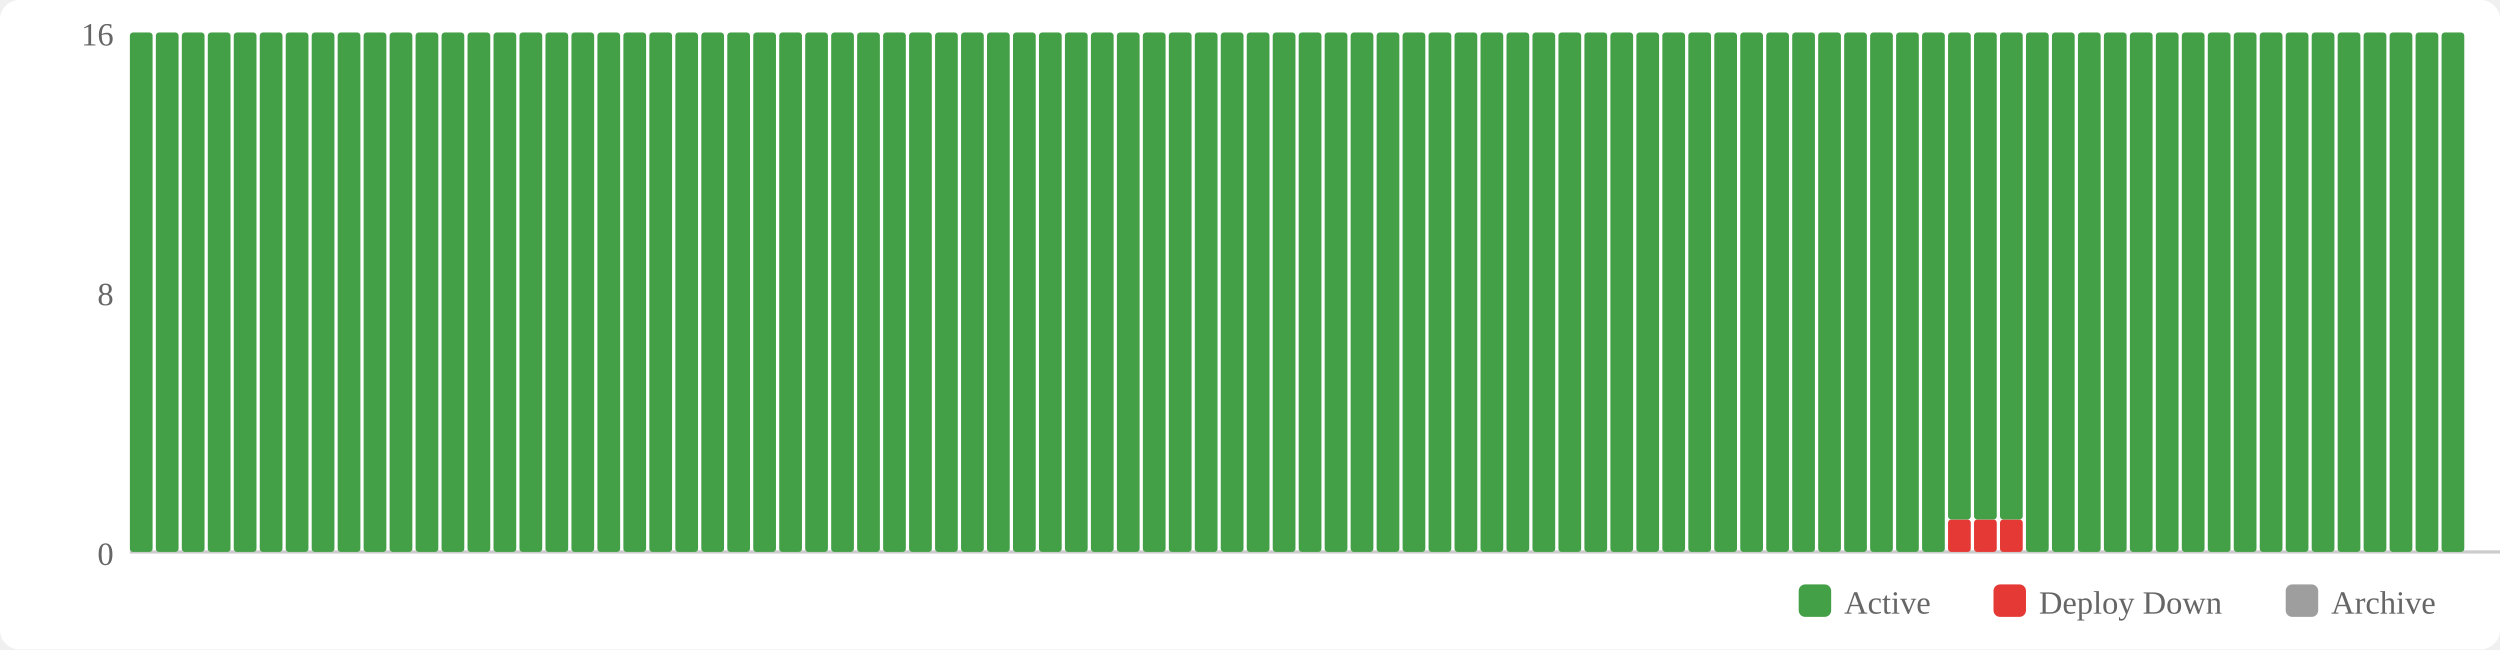
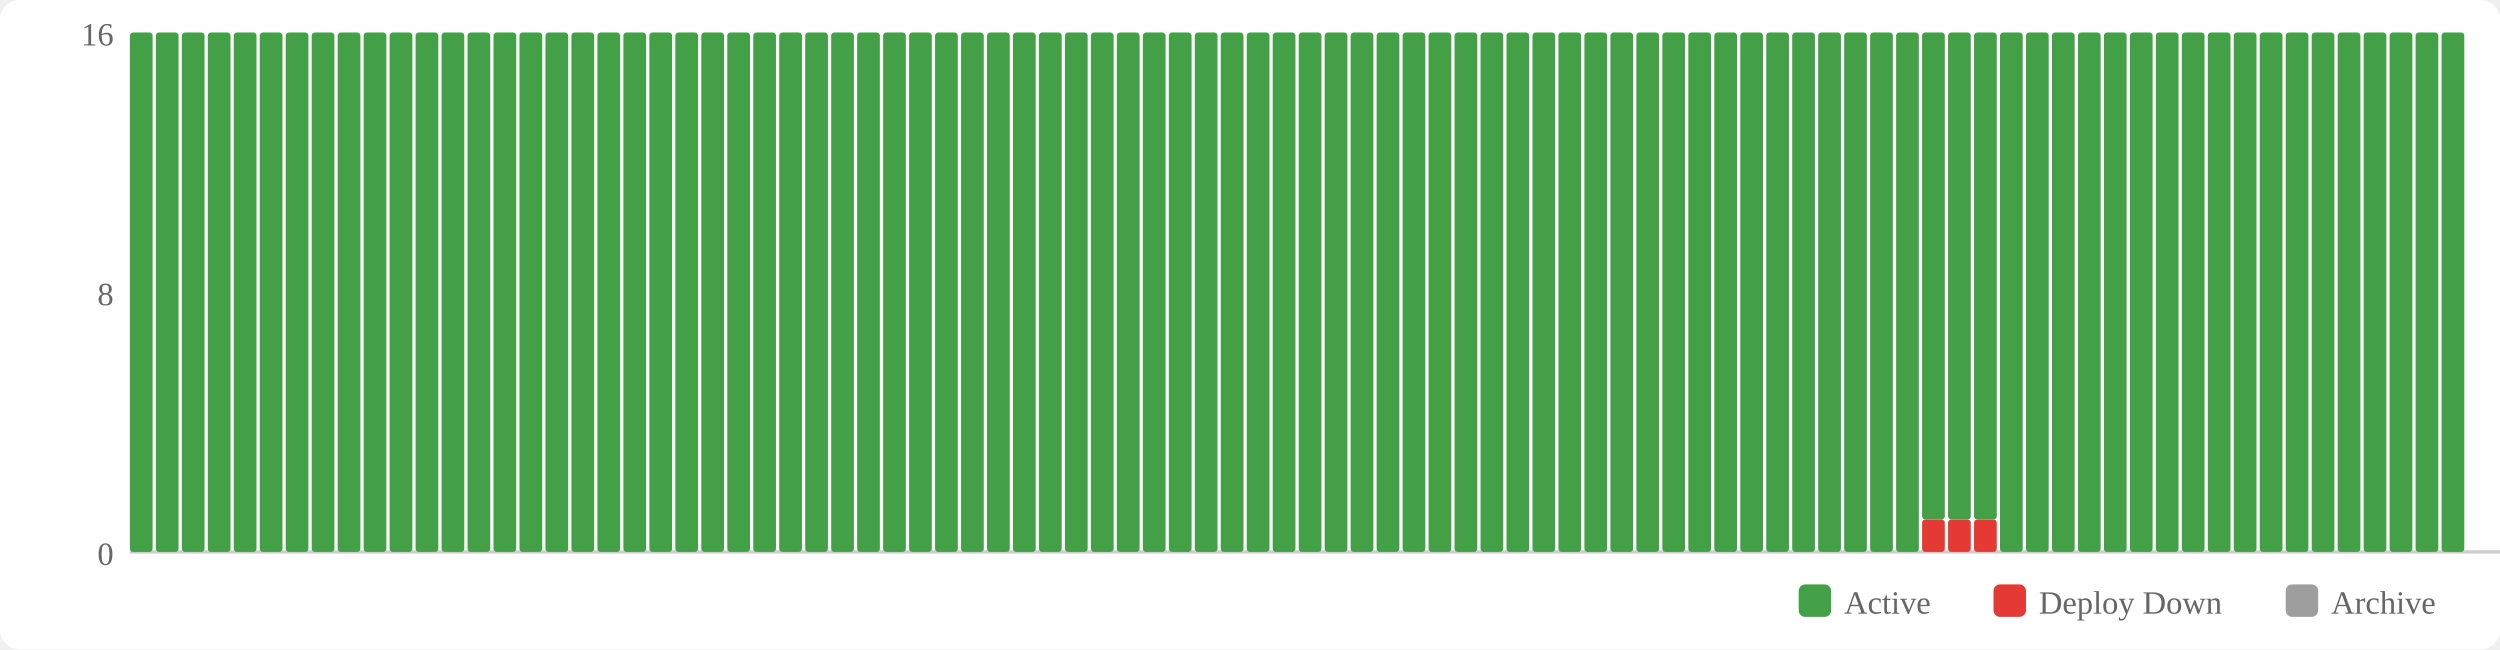
<svg xmlns="http://www.w3.org/2000/svg" width="770" height="200" viewBox="0 0 770 200">
  <rect width="770" height="200" fill="#fff" rx="6" />
  <rect x="554" y="180" width="10" height="10" fill="#43a047" rx="2" />
  <text x="568" y="189" font-size="10" fill="#666">Active</text>
  <rect x="614" y="180" width="10" height="10" fill="#e53935" rx="2" />
  <text x="628" y="189" font-size="10" fill="#666">Deploy Down</text>
  <rect x="704" y="180" width="10" height="10" fill="#9e9e9e" rx="2" />
  <text x="718" y="189" font-size="10" fill="#666">Archive</text>
  <text x="35" y="174" text-anchor="end" font-size="10" fill="#666">0</text>
  <text x="35" y="94" text-anchor="end" font-size="10" fill="#666">8</text>
  <text x="35" y="14" text-anchor="end" font-size="10" fill="#666">16</text>
  <line x1="40" y1="170" x2="770" y2="170" stroke="#ccc" stroke-width="1" />
  <rect x="40" y="10" width="7" height="160" fill="#43a047" rx="1" />
  <rect x="48" y="10" width="7" height="160" fill="#43a047" rx="1" />
  <rect x="56" y="10" width="7" height="160" fill="#43a047" rx="1" />
  <rect x="64" y="10" width="7" height="160" fill="#43a047" rx="1" />
  <rect x="72" y="10" width="7" height="160" fill="#43a047" rx="1" />
  <rect x="80" y="10" width="7" height="160" fill="#43a047" rx="1" />
  <rect x="88" y="10" width="7" height="160" fill="#43a047" rx="1" />
  <rect x="96" y="10" width="7" height="160" fill="#43a047" rx="1" />
  <rect x="104" y="10" width="7" height="160" fill="#43a047" rx="1" />
  <rect x="112" y="10" width="7" height="160" fill="#43a047" rx="1" />
  <rect x="120" y="10" width="7" height="160" fill="#43a047" rx="1" />
  <rect x="128" y="10" width="7" height="160" fill="#43a047" rx="1" />
  <rect x="136" y="10" width="7" height="160" fill="#43a047" rx="1" />
  <rect x="144" y="10" width="7" height="160" fill="#43a047" rx="1" />
  <rect x="152" y="10" width="7" height="160" fill="#43a047" rx="1" />
  <rect x="160" y="10" width="7" height="160" fill="#43a047" rx="1" />
  <rect x="168" y="10" width="7" height="160" fill="#43a047" rx="1" />
  <rect x="176" y="10" width="7" height="160" fill="#43a047" rx="1" />
  <rect x="184" y="10" width="7" height="160" fill="#43a047" rx="1" />
  <rect x="192" y="10" width="7" height="160" fill="#43a047" rx="1" />
  <rect x="200" y="10" width="7" height="160" fill="#43a047" rx="1" />
  <rect x="208" y="10" width="7" height="160" fill="#43a047" rx="1" />
  <rect x="216" y="10" width="7" height="160" fill="#43a047" rx="1" />
  <rect x="224" y="10" width="7" height="160" fill="#43a047" rx="1" />
  <rect x="232" y="10" width="7" height="160" fill="#43a047" rx="1" />
  <rect x="240" y="10" width="7" height="160" fill="#43a047" rx="1" />
  <rect x="248" y="10" width="7" height="160" fill="#43a047" rx="1" />
  <rect x="256" y="10" width="7" height="160" fill="#43a047" rx="1" />
  <rect x="264" y="10" width="7" height="160" fill="#43a047" rx="1" />
  <rect x="272" y="10" width="7" height="160" fill="#43a047" rx="1" />
  <rect x="280" y="10" width="7" height="160" fill="#43a047" rx="1" />
  <rect x="288" y="10" width="7" height="160" fill="#43a047" rx="1" />
  <rect x="296" y="10" width="7" height="160" fill="#43a047" rx="1" />
  <rect x="304" y="10" width="7" height="160" fill="#43a047" rx="1" />
  <rect x="312" y="10" width="7" height="160" fill="#43a047" rx="1" />
  <rect x="320" y="10" width="7" height="160" fill="#43a047" rx="1" />
  <rect x="328" y="10" width="7" height="160" fill="#43a047" rx="1" />
  <rect x="336" y="10" width="7" height="160" fill="#43a047" rx="1" />
  <rect x="344" y="10" width="7" height="160" fill="#43a047" rx="1" />
  <rect x="352" y="10" width="7" height="160" fill="#43a047" rx="1" />
  <rect x="360" y="10" width="7" height="160" fill="#43a047" rx="1" />
  <rect x="368" y="10" width="7" height="160" fill="#43a047" rx="1" />
  <rect x="376" y="10" width="7" height="160" fill="#43a047" rx="1" />
  <rect x="384" y="10" width="7" height="160" fill="#43a047" rx="1" />
  <rect x="392" y="10" width="7" height="160" fill="#43a047" rx="1" />
  <rect x="400" y="10" width="7" height="160" fill="#43a047" rx="1" />
  <rect x="408" y="10" width="7" height="160" fill="#43a047" rx="1" />
  <rect x="416" y="10" width="7" height="160" fill="#43a047" rx="1" />
  <rect x="424" y="10" width="7" height="160" fill="#43a047" rx="1" />
  <rect x="432" y="10" width="7" height="160" fill="#43a047" rx="1" />
  <rect x="440" y="10" width="7" height="160" fill="#43a047" rx="1" />
  <rect x="448" y="10" width="7" height="160" fill="#43a047" rx="1" />
  <rect x="456" y="10" width="7" height="160" fill="#43a047" rx="1" />
  <rect x="464" y="10" width="7" height="160" fill="#43a047" rx="1" />
  <rect x="472" y="10" width="7" height="160" fill="#43a047" rx="1" />
  <rect x="480" y="10" width="7" height="160" fill="#43a047" rx="1" />
  <rect x="488" y="10" width="7" height="160" fill="#43a047" rx="1" />
  <rect x="496" y="10" width="7" height="160" fill="#43a047" rx="1" />
  <rect x="504" y="10" width="7" height="160" fill="#43a047" rx="1" />
  <rect x="512" y="10" width="7" height="160" fill="#43a047" rx="1" />
  <rect x="520" y="10" width="7" height="160" fill="#43a047" rx="1" />
  <rect x="528" y="10" width="7" height="160" fill="#43a047" rx="1" />
  <rect x="536" y="10" width="7" height="160" fill="#43a047" rx="1" />
  <rect x="544" y="10" width="7" height="160" fill="#43a047" rx="1" />
  <rect x="552" y="10" width="7" height="160" fill="#43a047" rx="1" />
  <rect x="560" y="10" width="7" height="160" fill="#43a047" rx="1" />
  <rect x="568" y="10" width="7" height="160" fill="#43a047" rx="1" />
  <rect x="576" y="10" width="7" height="160" fill="#43a047" rx="1" />
  <rect x="584" y="10" width="7" height="160" fill="#43a047" rx="1" />
-   <rect x="592" y="10" width="7" height="160" fill="#43a047" rx="1" />
+   <rect x="592" y="160" width="7" height="10" fill="#e53935" rx="1" />
+   <rect x="592" y="10" width="7" height="150" fill="#43a047" rx="1" />
  <rect x="600" y="160" width="7" height="10" fill="#e53935" rx="1" />
  <rect x="600" y="10" width="7" height="150" fill="#43a047" rx="1" />
  <rect x="608" y="160" width="7" height="10" fill="#e53935" rx="1" />
  <rect x="608" y="10" width="7" height="150" fill="#43a047" rx="1" />
-   <rect x="616" y="160" width="7" height="10" fill="#e53935" rx="1" />
-   <rect x="616" y="10" width="7" height="150" fill="#43a047" rx="1" />
+   <rect x="616" y="10" width="7" height="160" fill="#43a047" rx="1" />
  <rect x="624" y="10" width="7" height="160" fill="#43a047" rx="1" />
  <rect x="632" y="10" width="7" height="160" fill="#43a047" rx="1" />
  <rect x="640" y="10" width="7" height="160" fill="#43a047" rx="1" />
  <rect x="648" y="10" width="7" height="160" fill="#43a047" rx="1" />
  <rect x="656" y="10" width="7" height="160" fill="#43a047" rx="1" />
  <rect x="664" y="10" width="7" height="160" fill="#43a047" rx="1" />
  <rect x="672" y="10" width="7" height="160" fill="#43a047" rx="1" />
  <rect x="680" y="10" width="7" height="160" fill="#43a047" rx="1" />
  <rect x="688" y="10" width="7" height="160" fill="#43a047" rx="1" />
  <rect x="696" y="10" width="7" height="160" fill="#43a047" rx="1" />
  <rect x="704" y="10" width="7" height="160" fill="#43a047" rx="1" />
  <rect x="712" y="10" width="7" height="160" fill="#43a047" rx="1" />
  <rect x="720" y="10" width="7" height="160" fill="#43a047" rx="1" />
  <rect x="728" y="10" width="7" height="160" fill="#43a047" rx="1" />
  <rect x="736" y="10" width="7" height="160" fill="#43a047" rx="1" />
  <rect x="744" y="10" width="7" height="160" fill="#43a047" rx="1" />
  <rect x="752" y="10" width="7" height="160" fill="#43a047" rx="1" />
</svg>
